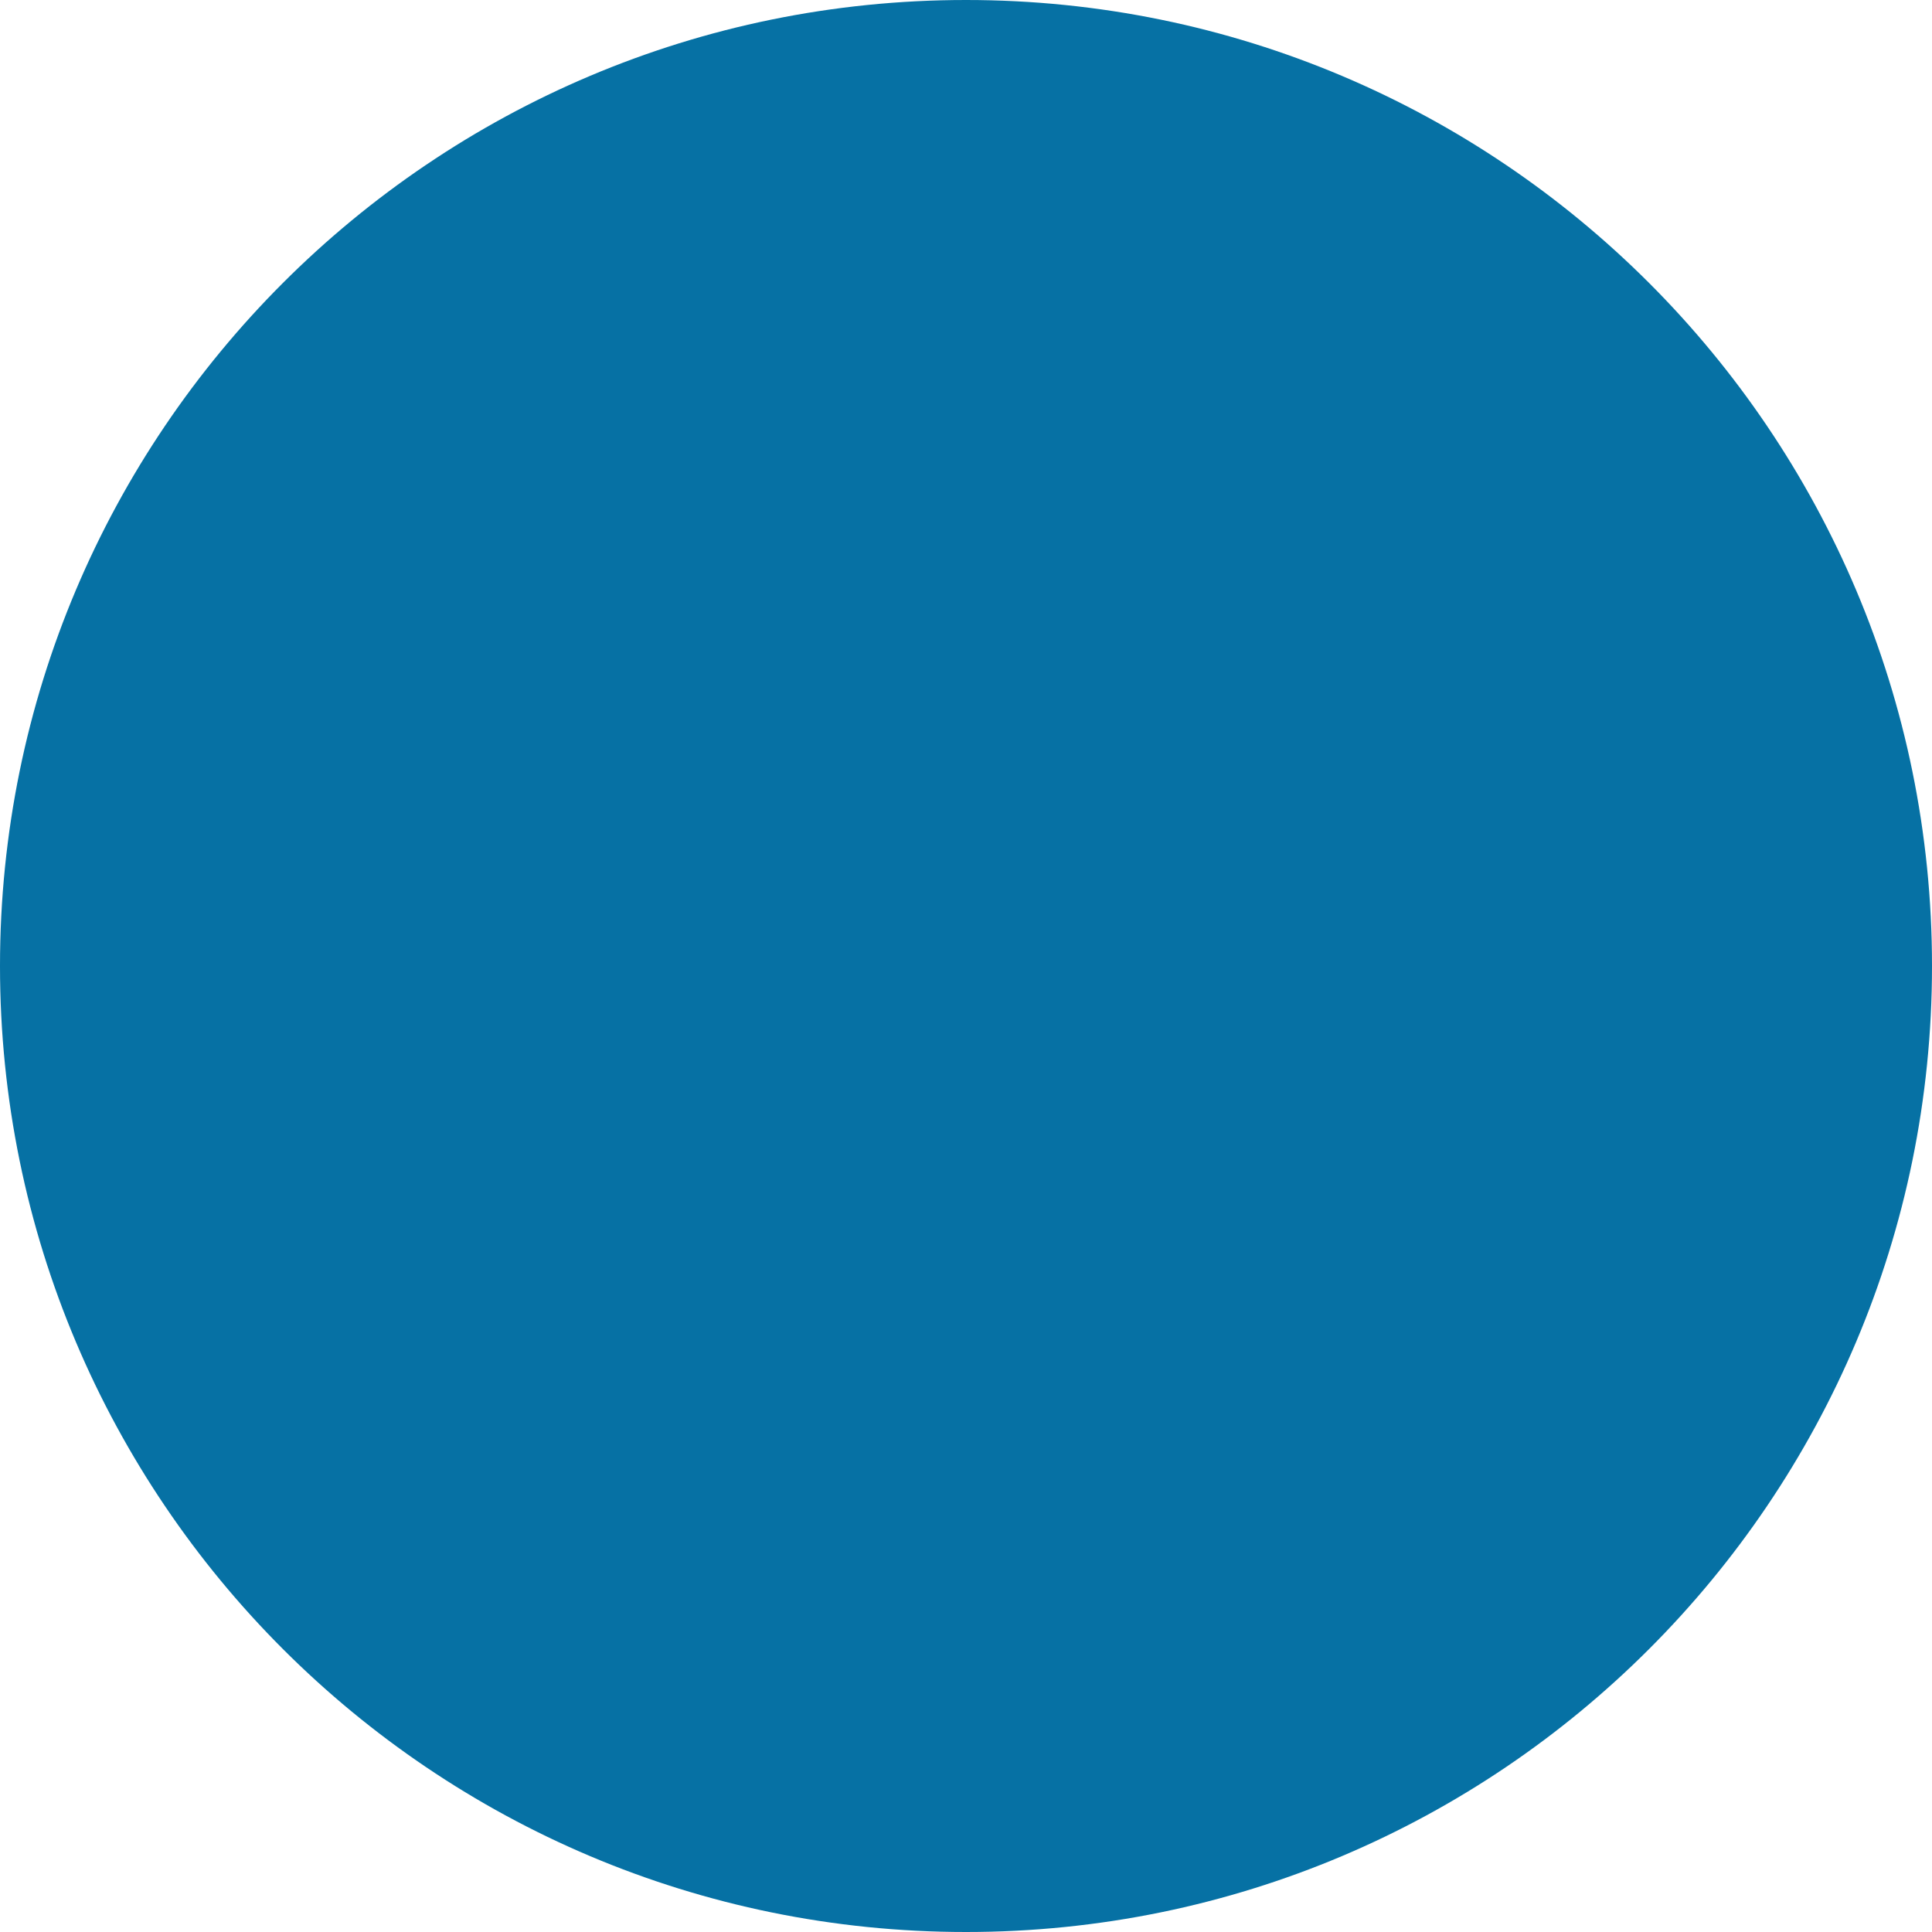
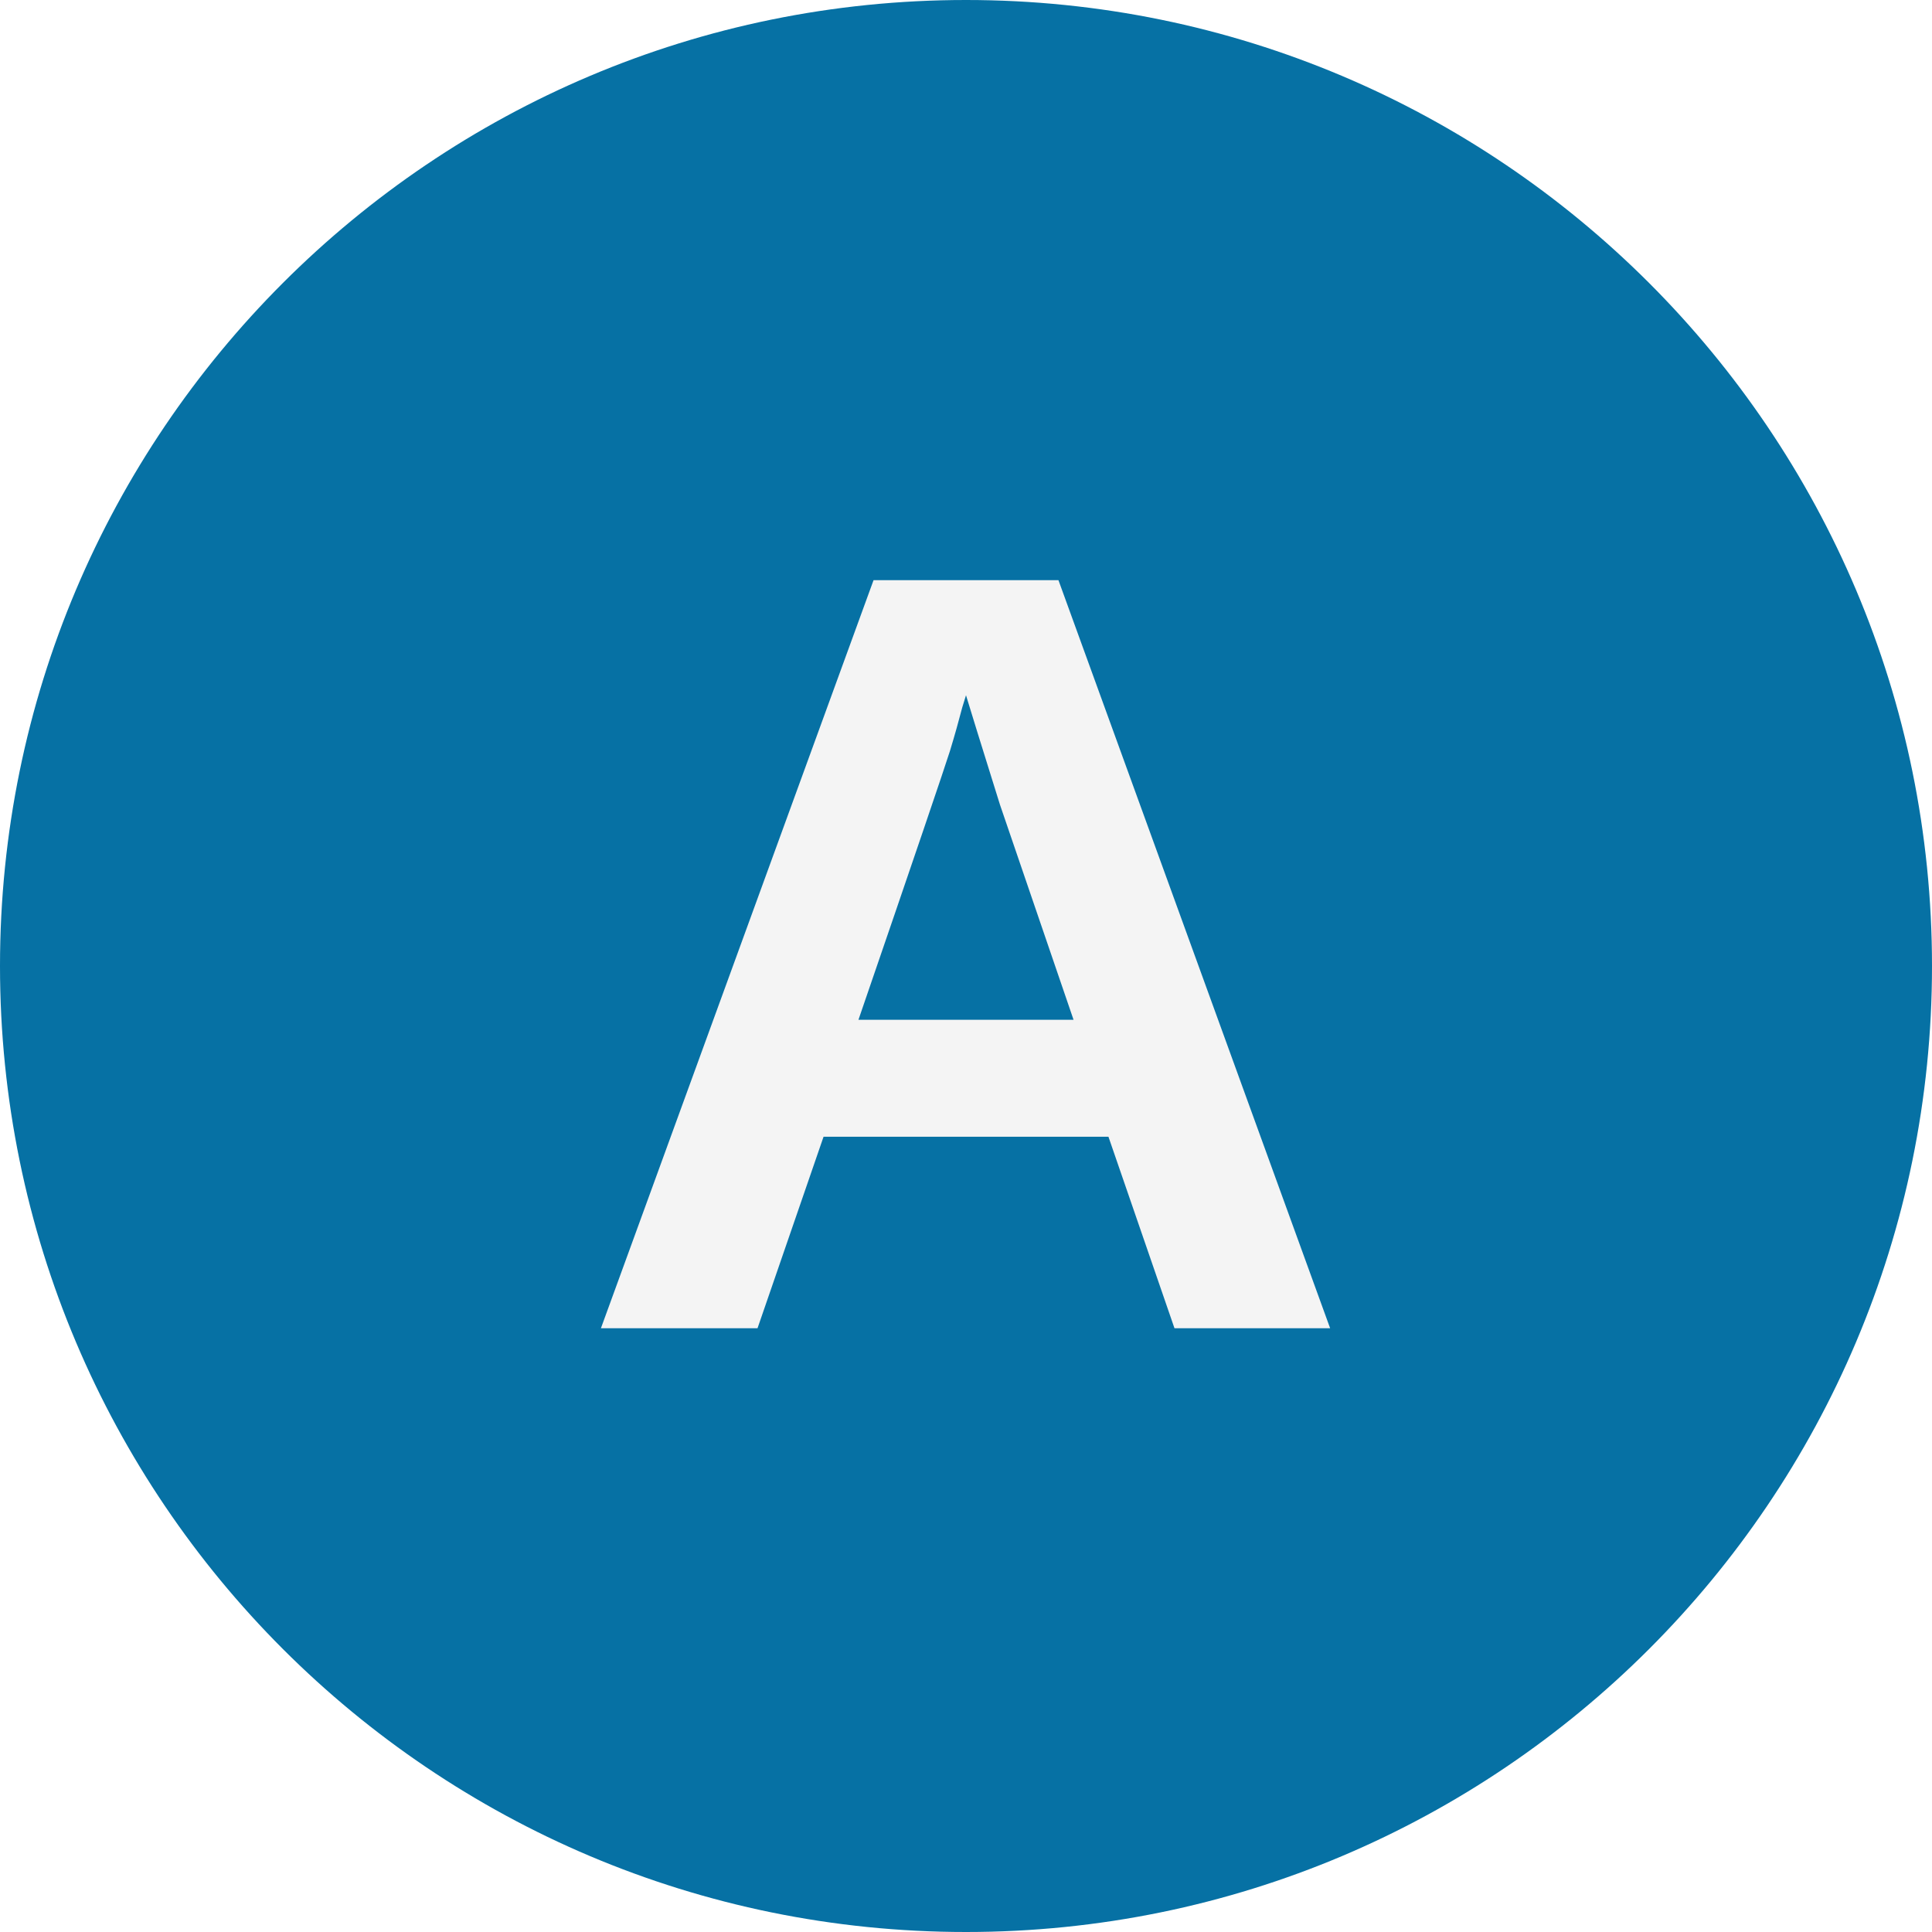
<svg xmlns="http://www.w3.org/2000/svg" width="32" height="32" viewBox="0 0 32 32">
  <circle cx="16" cy="16" r="16" fill="#0671A4" />
+   <text x="16" y="22" font-family="Arial, Helvetica, sans-serif" font-size="18" font-weight="700" fill="#F4F4F4" text-anchor="middle">A</text>
</svg>
